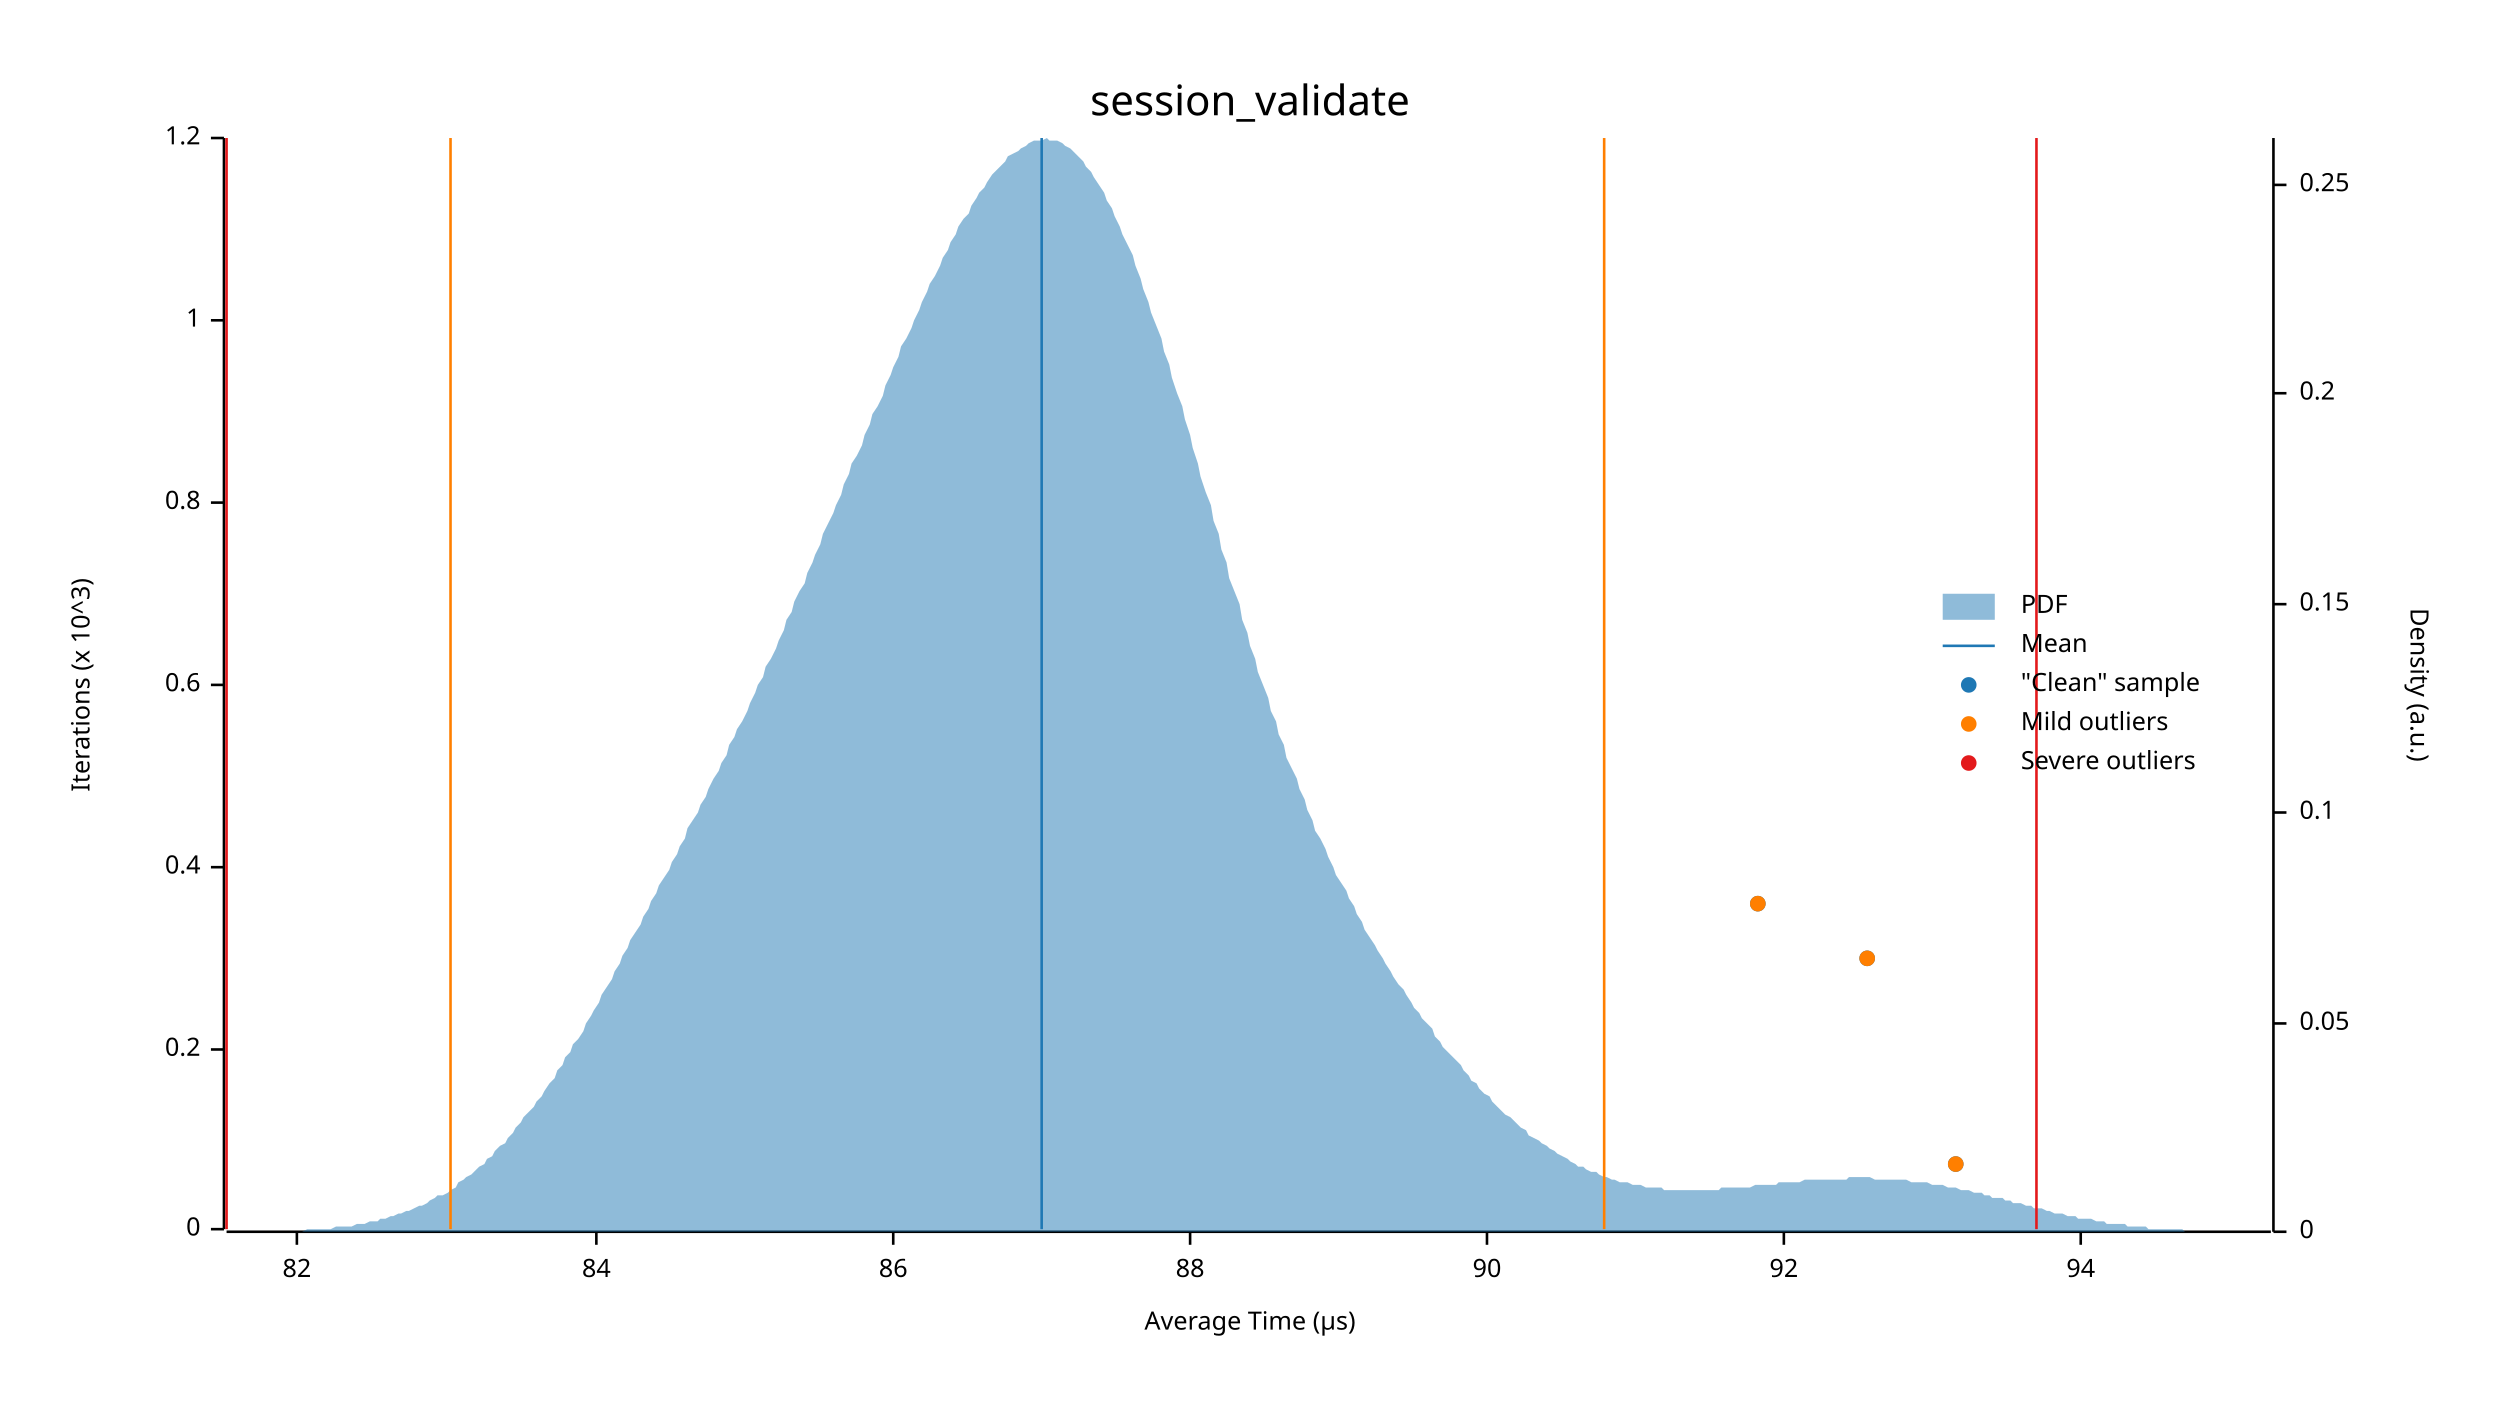
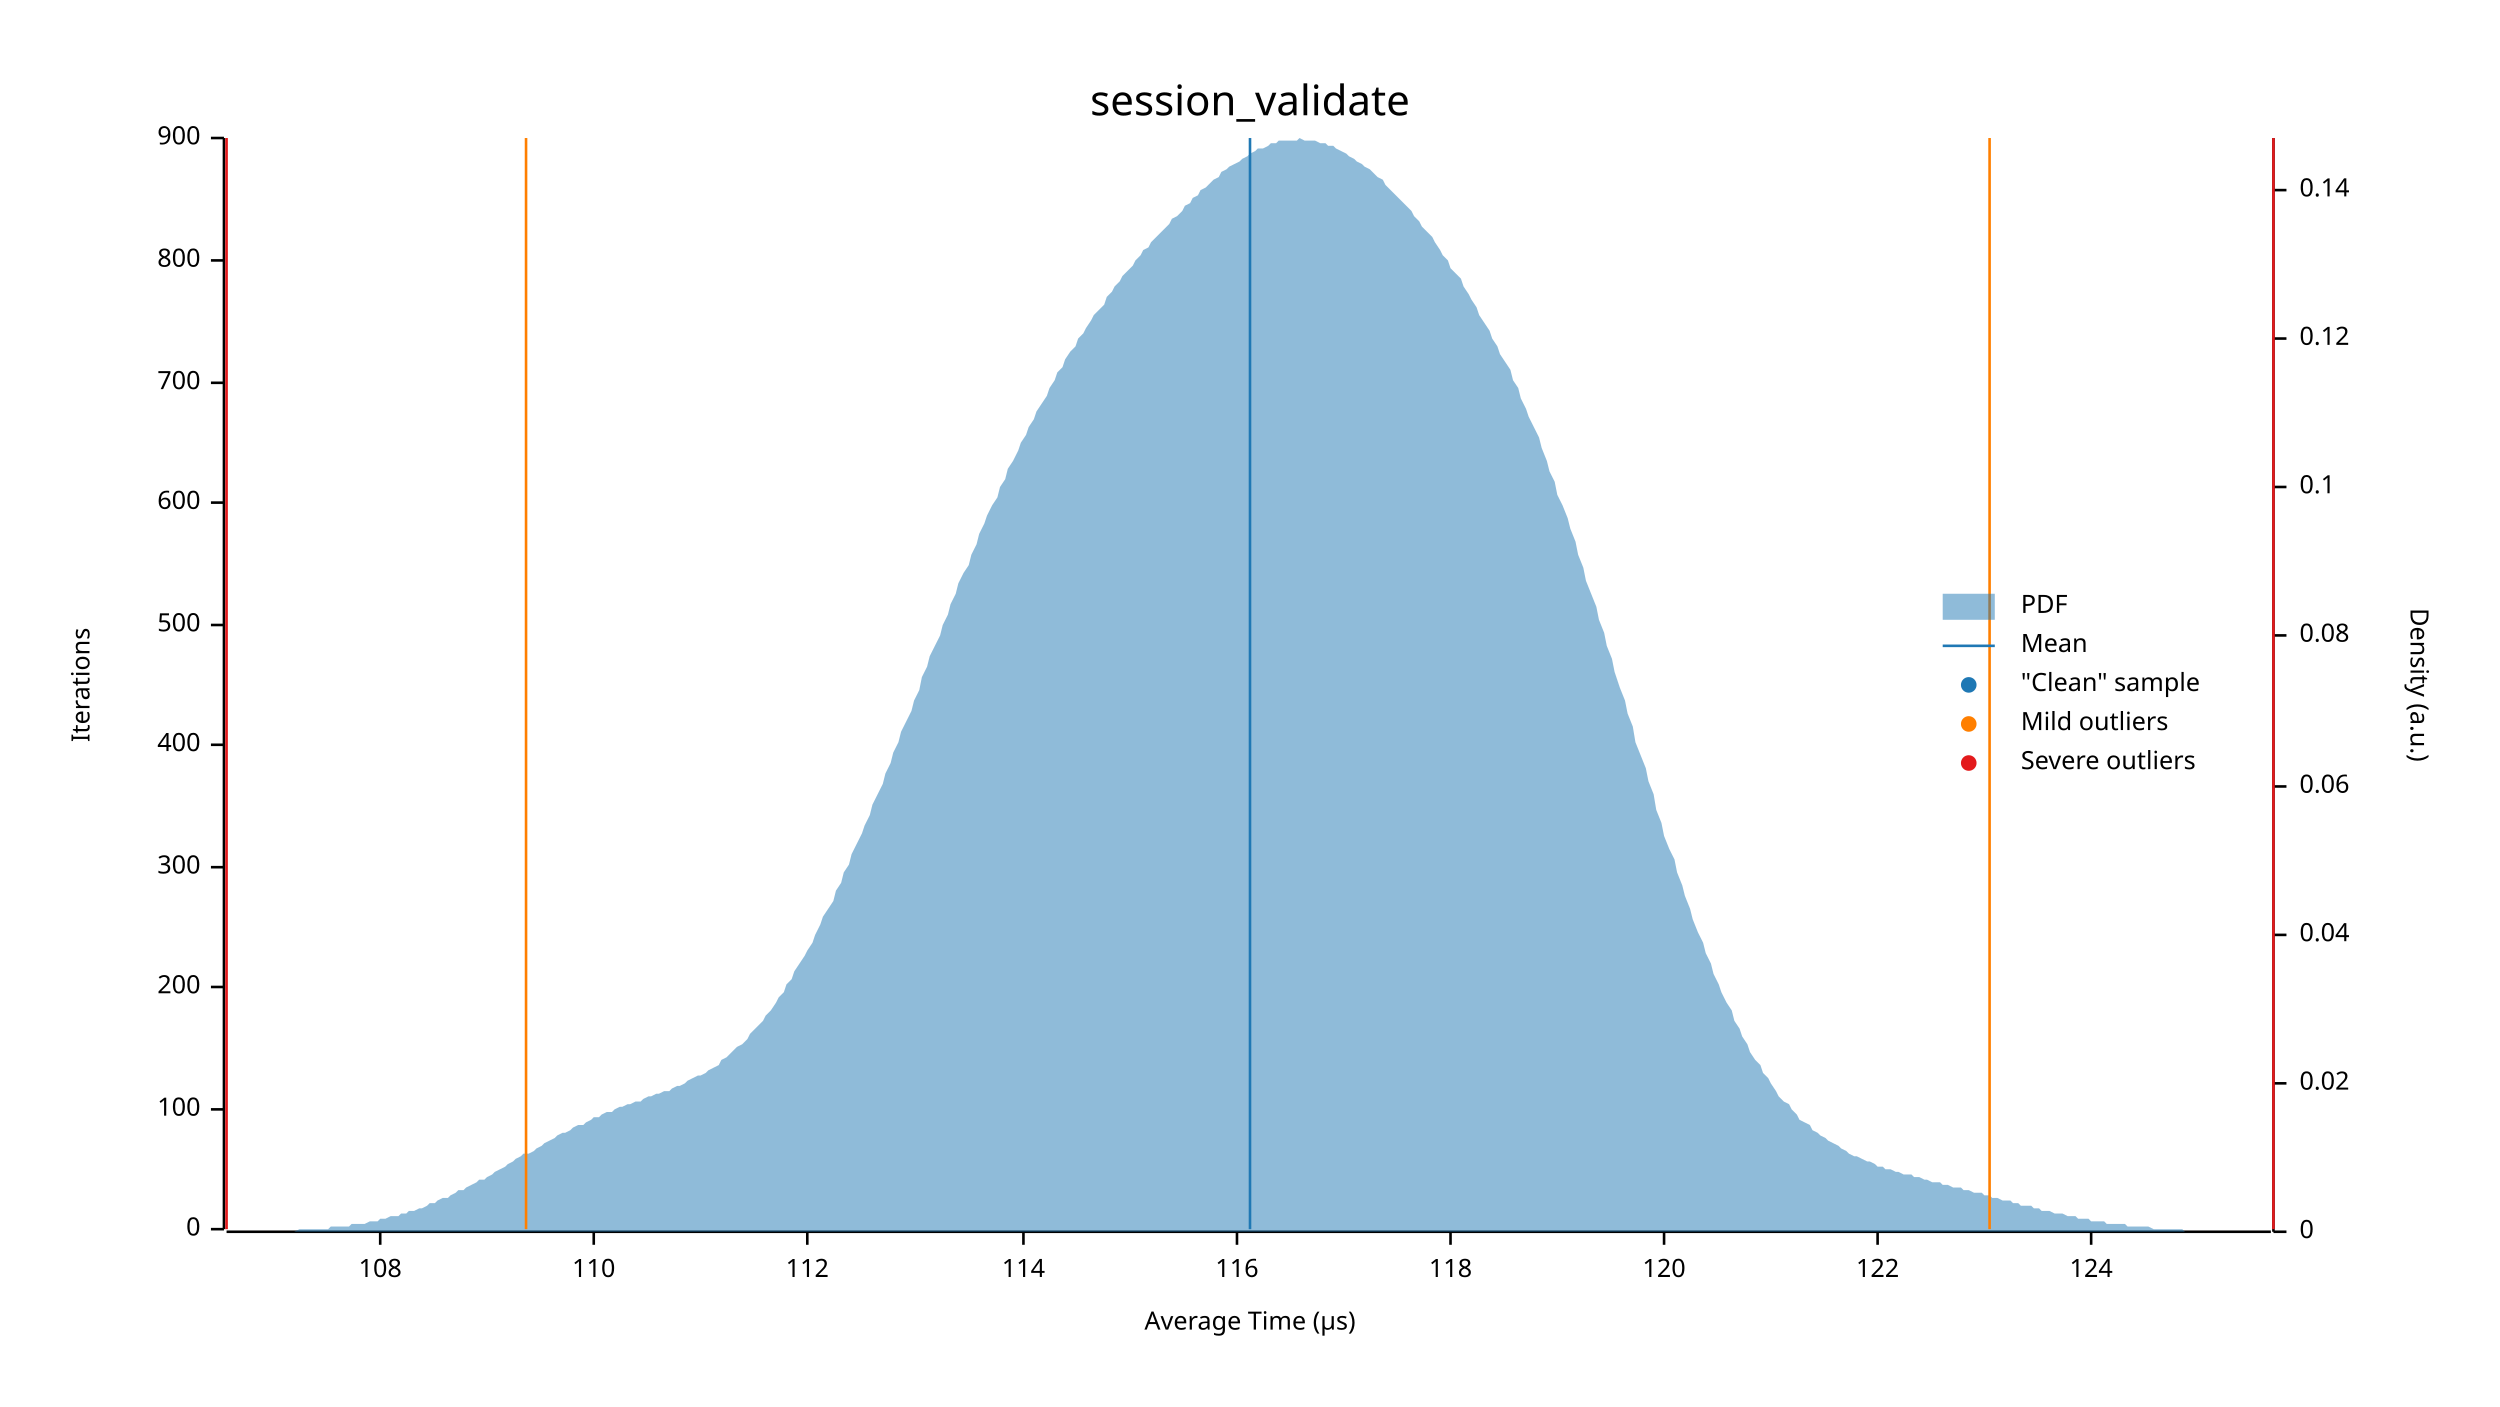
<svg xmlns="http://www.w3.org/2000/svg" width="960" height="540" viewBox="0 0 960 540">
  <text x="480" y="32" dy="0.76em" text-anchor="middle" font-family="sans-serif" font-size="16.129" opacity="1" fill="#000000">
session_validate
</text>
  <text x="27" y="263" dy="0.76em" text-anchor="middle" font-family="sans-serif" font-size="9.677" opacity="1" fill="#000000" transform="rotate(270, 27, 263)">
- Iterations (x 10^3)
+ Iterations
</text>
  <text x="480" y="513" dy="-0.5ex" text-anchor="middle" font-family="sans-serif" font-size="9.677" opacity="1" fill="#000000">
Average Time (µs)
</text>
  <polyline fill="none" opacity="1" stroke="#000000" stroke-width="1" points="86,53 86,472 " />
  <text x="77" y="472" dy="0.5ex" text-anchor="end" font-family="sans-serif" font-size="9.677" opacity="1" fill="#000000">
0
</text>
  <polyline fill="none" opacity="1" stroke="#000000" stroke-width="1" points="81,472 86,472 " />
-   <text x="77" y="403" dy="0.5ex" text-anchor="end" font-family="sans-serif" font-size="9.677" opacity="1" fill="#000000">
- 0.2
+   <text x="77" y="426" dy="0.5ex" text-anchor="end" font-family="sans-serif" font-size="9.677" opacity="1" fill="#000000">
+ 100
</text>
-   <polyline fill="none" opacity="1" stroke="#000000" stroke-width="1" points="81,403 86,403 " />
+   <polyline fill="none" opacity="1" stroke="#000000" stroke-width="1" points="81,426 86,426 " />
+   <text x="77" y="379" dy="0.5ex" text-anchor="end" font-family="sans-serif" font-size="9.677" opacity="1" fill="#000000">
+ 200
+ </text>
+   <polyline fill="none" opacity="1" stroke="#000000" stroke-width="1" points="81,379 86,379 " />
  <text x="77" y="333" dy="0.5ex" text-anchor="end" font-family="sans-serif" font-size="9.677" opacity="1" fill="#000000">
- 0.4
+ 300
</text>
  <polyline fill="none" opacity="1" stroke="#000000" stroke-width="1" points="81,333 86,333 " />
-   <text x="77" y="263" dy="0.5ex" text-anchor="end" font-family="sans-serif" font-size="9.677" opacity="1" fill="#000000">
- 0.6
+   <text x="77" y="286" dy="0.5ex" text-anchor="end" font-family="sans-serif" font-size="9.677" opacity="1" fill="#000000">
+ 400
</text>
-   <polyline fill="none" opacity="1" stroke="#000000" stroke-width="1" points="81,263 86,263 " />
+   <polyline fill="none" opacity="1" stroke="#000000" stroke-width="1" points="81,286 86,286 " />
+   <text x="77" y="240" dy="0.5ex" text-anchor="end" font-family="sans-serif" font-size="9.677" opacity="1" fill="#000000">
+ 500
+ </text>
+   <polyline fill="none" opacity="1" stroke="#000000" stroke-width="1" points="81,240 86,240 " />
  <text x="77" y="193" dy="0.5ex" text-anchor="end" font-family="sans-serif" font-size="9.677" opacity="1" fill="#000000">
- 0.8
+ 600
</text>
  <polyline fill="none" opacity="1" stroke="#000000" stroke-width="1" points="81,193 86,193 " />
-   <text x="77" y="123" dy="0.5ex" text-anchor="end" font-family="sans-serif" font-size="9.677" opacity="1" fill="#000000">
- 1
+   <text x="77" y="147" dy="0.5ex" text-anchor="end" font-family="sans-serif" font-size="9.677" opacity="1" fill="#000000">
+ 700
</text>
-   <polyline fill="none" opacity="1" stroke="#000000" stroke-width="1" points="81,123 86,123 " />
+   <polyline fill="none" opacity="1" stroke="#000000" stroke-width="1" points="81,147 86,147 " />
+   <text x="77" y="100" dy="0.5ex" text-anchor="end" font-family="sans-serif" font-size="9.677" opacity="1" fill="#000000">
+ 800
+ </text>
+   <polyline fill="none" opacity="1" stroke="#000000" stroke-width="1" points="81,100 86,100 " />
  <text x="77" y="53" dy="0.5ex" text-anchor="end" font-family="sans-serif" font-size="9.677" opacity="1" fill="#000000">
- 1.2
+ 900
</text>
  <polyline fill="none" opacity="1" stroke="#000000" stroke-width="1" points="81,53 86,53 " />
  <polyline fill="none" opacity="1" stroke="#000000" stroke-width="1" points="87,473 872,473 " />
-   <text x="114" y="483" dy="0.76em" text-anchor="middle" font-family="sans-serif" font-size="9.677" opacity="1" fill="#000000">
- 82
+   <text x="146" y="483" dy="0.76em" text-anchor="middle" font-family="sans-serif" font-size="9.677" opacity="1" fill="#000000">
+ 108
</text>
-   <polyline fill="none" opacity="1" stroke="#000000" stroke-width="1" points="114,473 114,478 " />
-   <text x="229" y="483" dy="0.76em" text-anchor="middle" font-family="sans-serif" font-size="9.677" opacity="1" fill="#000000">
- 84
+   <polyline fill="none" opacity="1" stroke="#000000" stroke-width="1" points="146,473 146,478 " />
+   <text x="228" y="483" dy="0.76em" text-anchor="middle" font-family="sans-serif" font-size="9.677" opacity="1" fill="#000000">
+ 110
</text>
-   <polyline fill="none" opacity="1" stroke="#000000" stroke-width="1" points="229,473 229,478 " />
-   <text x="343" y="483" dy="0.76em" text-anchor="middle" font-family="sans-serif" font-size="9.677" opacity="1" fill="#000000">
- 86
+   <polyline fill="none" opacity="1" stroke="#000000" stroke-width="1" points="228,473 228,478 " />
+   <text x="310" y="483" dy="0.76em" text-anchor="middle" font-family="sans-serif" font-size="9.677" opacity="1" fill="#000000">
+ 112
</text>
-   <polyline fill="none" opacity="1" stroke="#000000" stroke-width="1" points="343,473 343,478 " />
-   <text x="457" y="483" dy="0.76em" text-anchor="middle" font-family="sans-serif" font-size="9.677" opacity="1" fill="#000000">
- 88
+   <polyline fill="none" opacity="1" stroke="#000000" stroke-width="1" points="310,473 310,478 " />
+   <text x="393" y="483" dy="0.76em" text-anchor="middle" font-family="sans-serif" font-size="9.677" opacity="1" fill="#000000">
+ 114
</text>
-   <polyline fill="none" opacity="1" stroke="#000000" stroke-width="1" points="457,473 457,478 " />
-   <text x="571" y="483" dy="0.76em" text-anchor="middle" font-family="sans-serif" font-size="9.677" opacity="1" fill="#000000">
- 90
+   <polyline fill="none" opacity="1" stroke="#000000" stroke-width="1" points="393,473 393,478 " />
+   <text x="475" y="483" dy="0.76em" text-anchor="middle" font-family="sans-serif" font-size="9.677" opacity="1" fill="#000000">
+ 116
</text>
-   <polyline fill="none" opacity="1" stroke="#000000" stroke-width="1" points="571,473 571,478 " />
-   <text x="685" y="483" dy="0.76em" text-anchor="middle" font-family="sans-serif" font-size="9.677" opacity="1" fill="#000000">
- 92
+   <polyline fill="none" opacity="1" stroke="#000000" stroke-width="1" points="475,473 475,478 " />
+   <text x="557" y="483" dy="0.76em" text-anchor="middle" font-family="sans-serif" font-size="9.677" opacity="1" fill="#000000">
+ 118
</text>
-   <polyline fill="none" opacity="1" stroke="#000000" stroke-width="1" points="685,473 685,478 " />
-   <text x="799" y="483" dy="0.76em" text-anchor="middle" font-family="sans-serif" font-size="9.677" opacity="1" fill="#000000">
- 94
+   <polyline fill="none" opacity="1" stroke="#000000" stroke-width="1" points="557,473 557,478 " />
+   <text x="639" y="483" dy="0.76em" text-anchor="middle" font-family="sans-serif" font-size="9.677" opacity="1" fill="#000000">
+ 120
</text>
-   <polyline fill="none" opacity="1" stroke="#000000" stroke-width="1" points="799,473 799,478 " />
+   <polyline fill="none" opacity="1" stroke="#000000" stroke-width="1" points="639,473 639,478 " />
+   <text x="721" y="483" dy="0.76em" text-anchor="middle" font-family="sans-serif" font-size="9.677" opacity="1" fill="#000000">
+ 122
+ </text>
+   <polyline fill="none" opacity="1" stroke="#000000" stroke-width="1" points="721,473 721,478 " />
+   <text x="803" y="483" dy="0.76em" text-anchor="middle" font-family="sans-serif" font-size="9.677" opacity="1" fill="#000000">
+ 124
+ </text>
+   <polyline fill="none" opacity="1" stroke="#000000" stroke-width="1" points="803,473 803,478 " />
  <text x="933" y="263" dy="0.76em" text-anchor="middle" font-family="sans-serif" font-size="9.677" opacity="1" fill="#000000" transform="rotate(90, 933, 263)">
Density (a.u.)
</text>
  <polyline fill="none" opacity="1" stroke="#000000" stroke-width="1" points="873,53 873,473 " />
  <text x="883" y="473" dy="0.5ex" text-anchor="start" font-family="sans-serif" font-size="9.677" opacity="1" fill="#000000">
0
</text>
  <polyline fill="none" opacity="1" stroke="#000000" stroke-width="1" points="873,473 878,473 " />
-   <text x="883" y="393" dy="0.5ex" text-anchor="start" font-family="sans-serif" font-size="9.677" opacity="1" fill="#000000">
- 0.05
+   <text x="883" y="416" dy="0.5ex" text-anchor="start" font-family="sans-serif" font-size="9.677" opacity="1" fill="#000000">
+ 0.02
</text>
-   <polyline fill="none" opacity="1" stroke="#000000" stroke-width="1" points="873,393 878,393 " />
-   <text x="883" y="312" dy="0.5ex" text-anchor="start" font-family="sans-serif" font-size="9.677" opacity="1" fill="#000000">
+   <polyline fill="none" opacity="1" stroke="#000000" stroke-width="1" points="873,416 878,416 " />
+   <text x="883" y="359" dy="0.5ex" text-anchor="start" font-family="sans-serif" font-size="9.677" opacity="1" fill="#000000">
+ 0.04
+ </text>
+   <polyline fill="none" opacity="1" stroke="#000000" stroke-width="1" points="873,359 878,359 " />
+   <text x="883" y="302" dy="0.5ex" text-anchor="start" font-family="sans-serif" font-size="9.677" opacity="1" fill="#000000">
+ 0.06
+ </text>
+   <polyline fill="none" opacity="1" stroke="#000000" stroke-width="1" points="873,302 878,302 " />
+   <text x="883" y="244" dy="0.5ex" text-anchor="start" font-family="sans-serif" font-size="9.677" opacity="1" fill="#000000">
+ 0.08
+ </text>
+   <polyline fill="none" opacity="1" stroke="#000000" stroke-width="1" points="873,244 878,244 " />
+   <text x="883" y="187" dy="0.5ex" text-anchor="start" font-family="sans-serif" font-size="9.677" opacity="1" fill="#000000">
0.1
</text>
-   <polyline fill="none" opacity="1" stroke="#000000" stroke-width="1" points="873,312 878,312 " />
-   <text x="883" y="232" dy="0.5ex" text-anchor="start" font-family="sans-serif" font-size="9.677" opacity="1" fill="#000000">
- 0.15
+   <polyline fill="none" opacity="1" stroke="#000000" stroke-width="1" points="873,187 878,187 " />
+   <text x="883" y="130" dy="0.5ex" text-anchor="start" font-family="sans-serif" font-size="9.677" opacity="1" fill="#000000">
+ 0.12
</text>
-   <polyline fill="none" opacity="1" stroke="#000000" stroke-width="1" points="873,232 878,232 " />
-   <text x="883" y="151" dy="0.5ex" text-anchor="start" font-family="sans-serif" font-size="9.677" opacity="1" fill="#000000">
- 0.2
+   <polyline fill="none" opacity="1" stroke="#000000" stroke-width="1" points="873,130 878,130 " />
+   <text x="883" y="73" dy="0.5ex" text-anchor="start" font-family="sans-serif" font-size="9.677" opacity="1" fill="#000000">
+ 0.14
</text>
-   <polyline fill="none" opacity="1" stroke="#000000" stroke-width="1" points="873,151 878,151 " />
-   <text x="883" y="71" dy="0.5ex" text-anchor="start" font-family="sans-serif" font-size="9.677" opacity="1" fill="#000000">
- 0.25
- </text>
-   <polyline fill="none" opacity="1" stroke="#000000" stroke-width="1" points="873,71 878,71 " />
-   <polygon opacity="0.5" fill="#1F78B4" points="87,473 88,473 90,473 91,473 93,473 94,473 96,473 98,473 99,473 101,473 102,473 104,473 105,473 107,473 109,473 110,473 112,473 113,473 115,473 116,473 118,472 120,472 121,472 123,472 124,472 126,472 127,472 129,471 131,471 132,471 134,471 135,471 137,470 138,470 140,470 142,469 143,469 145,469 146,468 148,468 150,467 151,467 153,466 154,466 156,465 157,465 159,464 161,463 162,463 164,462 165,461 167,460 168,459 170,459 172,458 173,457 175,456 176,454 178,453 179,452 181,451 183,449 184,448 186,447 187,445 189,444 190,442 192,440 194,439 195,437 197,435 198,433 200,431 201,429 203,427 205,425 206,423 208,421 209,419 211,416 213,414 214,411 216,409 217,406 219,404 220,401 222,399 224,396 225,393 227,390 228,388 230,385 231,382 233,379 235,376 236,373 238,370 239,367 241,364 242,361 244,358 246,355 247,352 249,349 250,346 252,343 253,340 255,337 257,334 258,331 260,328 261,325 263,322 264,318 266,315 268,312 269,309 271,306 272,303 274,299 276,296 277,293 279,290 280,286 282,283 283,280 285,277 287,273 288,270 290,266 291,263 293,260 294,256 296,253 298,249 299,246 301,242 302,238 304,235 305,231 307,227 309,224 310,220 312,216 313,213 315,209 316,205 318,201 320,197 321,194 323,190 324,186 326,182 327,178 329,175 331,171 332,167 334,163 335,159 337,156 339,152 340,148 342,144 343,141 345,137 346,133 348,130 350,126 351,123 353,119 354,116 356,112 357,109 359,106 361,102 362,99 364,96 365,93 367,90 368,87 370,84 372,82 373,79 375,76 376,74 378,72 379,70 381,67 383,65 384,64 386,62 387,60 389,59 391,58 392,57 394,56 395,55 397,54 398,54 400,54 402,53 403,54 405,54 406,54 408,55 409,56 411,57 413,59 414,60 416,62 417,64 419,66 420,68 422,71 424,74 425,77 427,80 428,83 430,87 431,90 433,94 435,98 436,102 438,107 439,111 441,116 442,120 444,125 446,130 447,135 449,140 450,145 452,151 454,156 455,161 457,167 458,172 460,178 461,183 463,189 465,194 466,200 468,205 469,211 471,216 472,222 474,227 476,232 477,238 479,243 480,248 482,253 483,258 485,263 487,268 488,273 490,277 491,282 493,286 494,291 496,295 498,299 499,303 501,307 502,311 504,315 505,319 507,322 509,326 510,329 512,333 513,336 515,339 517,342 518,345 520,348 521,351 523,354 524,357 526,360 528,363 529,365 531,368 532,370 534,373 535,375 537,378 539,380 540,382 542,385 543,387 545,389 546,391 548,393 550,395 551,398 553,400 554,402 556,404 557,405 559,407 561,409 562,411 564,413 565,415 567,416 568,418 570,420 572,421 573,423 575,425 576,426 578,428 580,429 581,430 583,432 584,433 586,434 587,436 589,437 591,438 592,439 594,440 595,441 597,442 598,443 600,444 602,445 603,446 605,447 606,448 608,448 609,449 611,450 613,450 614,451 616,452 617,452 619,453 620,453 622,454 624,454 625,454 627,455 628,455 630,455 632,456 633,456 635,456 636,456 638,456 639,457 641,457 643,457 644,457 646,457 647,457 649,457 650,457 652,457 654,457 655,457 657,457 658,457 660,457 661,456 663,456 665,456 666,456 668,456 669,456 671,456 672,456 674,455 676,455 677,455 679,455 680,455 682,455 683,454 685,454 687,454 688,454 690,454 691,454 693,453 695,453 696,453 698,453 699,453 701,453 702,453 704,453 706,453 707,453 709,453 710,452 712,452 713,452 715,452 717,452 718,452 720,453 721,453 723,453 724,453 726,453 728,453 729,453 731,453 732,453 734,454 735,454 737,454 739,454 740,454 742,455 743,455 745,455 746,455 748,456 750,456 751,456 753,457 754,457 756,457 758,458 759,458 761,458 762,459 764,459 765,460 767,460 769,460 770,461 772,461 773,462 775,462 776,462 778,463 780,463 781,464 783,464 784,464 786,465 787,465 789,466 791,466 792,466 794,467 795,467 797,467 798,468 800,468 802,468 803,468 805,469 806,469 808,469 809,470 811,470 813,470 814,470 816,470 817,471 819,471 821,471 822,471 824,471 825,472 827,472 828,472 830,472 832,472 833,472 835,472 836,472 838,472 839,473 841,473 843,473 844,473 846,473 847,473 849,473 850,473 852,473 854,473 855,473 857,473 858,473 860,473 861,473 863,473 865,473 866,473 868,473 869,473 871,473 873,473 873,473 87,473 " />
-   <polyline fill="none" opacity="1" stroke="#1F78B4" stroke-width="1" points="400,472 400,53 " />
-   <polyline fill="none" opacity="1" stroke="#FF7F00" stroke-width="1" points="173,472 173,53 " />
-   <polyline fill="none" opacity="1" stroke="#FF7F00" stroke-width="1" points="616,472 616,53 " />
+   <polyline fill="none" opacity="1" stroke="#000000" stroke-width="1" points="873,73 878,73 " />
+   <polygon opacity="0.5" fill="#1F78B4" points="87,473 88,473 90,473 91,473 93,473 94,473 96,473 98,473 99,473 101,473 102,473 104,473 105,473 107,473 109,473 110,473 112,473 113,473 115,472 116,472 118,472 120,472 121,472 123,472 124,472 126,472 127,471 129,471 131,471 132,471 134,471 135,470 137,470 138,470 140,470 142,469 143,469 145,469 146,468 148,468 150,467 151,467 153,467 154,466 156,466 157,465 159,465 161,464 162,464 164,463 165,462 167,462 168,461 170,460 172,460 173,459 175,458 176,457 178,457 179,456 181,455 183,454 184,453 186,453 187,452 189,451 190,450 192,449 194,448 195,447 197,446 198,445 200,444 201,443 203,443 205,442 206,441 208,440 209,439 211,438 213,437 214,436 216,435 217,435 219,434 220,433 222,432 224,432 225,431 227,430 228,429 230,429 231,428 233,427 235,427 236,426 238,425 239,425 241,424 242,424 244,423 246,423 247,422 249,421 250,421 252,420 253,420 255,419 257,419 258,418 260,417 261,417 263,416 264,415 266,414 268,413 269,413 271,412 272,411 274,410 276,409 277,407 279,406 280,405 282,403 283,402 285,401 287,399 288,397 290,395 291,394 293,392 294,390 296,388 298,385 299,383 301,381 302,378 304,376 305,373 307,370 309,367 310,365 312,362 313,359 315,355 316,352 318,349 320,346 321,342 323,339 324,335 326,332 327,328 329,324 331,320 332,317 334,313 335,309 337,305 339,301 340,297 342,293 343,289 345,285 346,281 348,277 350,273 351,269 353,265 354,260 356,256 357,252 359,248 361,244 362,240 364,236 365,232 367,228 368,224 370,220 372,217 373,213 375,209 376,205 378,201 379,198 381,194 383,191 384,187 386,184 387,180 389,177 391,173 392,170 394,167 395,164 397,161 398,158 400,155 402,152 403,149 405,146 406,143 408,141 409,138 411,135 413,133 414,130 416,128 417,126 419,123 420,121 422,119 424,117 425,114 427,112 428,110 430,108 431,106 433,104 435,102 436,100 438,98 439,96 441,95 442,93 444,91 446,89 447,88 449,86 450,84 452,83 454,81 455,79 457,78 458,76 460,75 461,73 463,72 465,70 466,69 468,68 469,66 471,65 472,64 474,63 476,62 477,61 479,60 480,59 482,58 483,57 485,57 487,56 488,55 490,55 491,54 493,54 494,54 496,54 498,54 499,53 501,54 502,54 504,54 505,54 507,55 509,55 510,56 512,56 513,57 515,58 517,59 518,60 520,61 521,62 523,63 524,64 526,65 528,67 529,68 531,69 532,71 534,73 535,74 537,76 539,78 540,79 542,81 543,83 545,85 546,87 548,89 550,91 551,93 553,96 554,98 556,100 557,103 559,105 561,107 562,110 564,113 565,115 567,118 568,121 570,124 572,127 573,130 575,133 576,136 578,139 580,142 581,146 583,149 584,153 586,157 587,160 589,164 591,168 592,172 594,177 595,181 597,185 598,190 600,194 602,199 603,203 605,208 606,213 608,218 609,223 611,228 613,233 614,238 616,243 617,248 619,253 620,258 622,264 624,269 625,274 627,279 628,285 630,290 632,295 633,300 635,305 636,311 638,316 639,321 641,326 643,330 644,335 646,340 647,344 649,349 650,353 652,358 654,362 655,366 657,370 658,374 660,378 661,381 663,385 665,388 666,392 668,395 669,398 671,401 672,404 674,407 676,409 677,412 679,414 680,416 682,419 683,421 685,423 687,424 688,426 690,428 691,430 693,431 695,432 696,434 698,435 699,436 701,437 702,438 704,439 706,440 707,441 709,442 710,443 712,444 713,444 715,445 717,446 718,446 720,447 721,448 723,448 724,449 726,449 728,450 729,450 731,451 732,451 734,451 735,452 737,452 739,453 740,453 742,454 743,454 745,454 746,455 748,455 750,456 751,456 753,456 754,457 756,457 758,458 759,458 761,458 762,459 764,459 765,460 767,460 769,461 770,461 772,461 773,462 775,462 776,463 778,463 780,463 781,464 783,464 784,465 786,465 787,465 789,466 791,466 792,466 794,467 795,467 797,467 798,468 800,468 802,468 803,469 805,469 806,469 808,469 809,470 811,470 813,470 814,470 816,470 817,471 819,471 821,471 822,471 824,471 825,471 827,472 828,472 830,472 832,472 833,472 835,472 836,472 838,472 839,473 841,473 843,473 844,473 846,473 847,473 849,473 850,473 852,473 854,473 855,473 857,473 858,473 860,473 861,473 863,473 865,473 866,473 868,473 869,473 871,473 873,473 873,473 87,473 " />
+   <polyline fill="none" opacity="1" stroke="#1F78B4" stroke-width="1" points="480,472 480,53 " />
+   <polyline fill="none" opacity="1" stroke="#FF7F00" stroke-width="1" points="202,472 202,53 " />
+   <polyline fill="none" opacity="1" stroke="#FF7F00" stroke-width="1" points="764,472 764,53 " />
  <polyline fill="none" opacity="1" stroke="#E31A1C" stroke-width="1" points="87,472 87,53 " />
-   <polyline fill="none" opacity="1" stroke="#E31A1C" stroke-width="1" points="782,472 782,53 " />
-   <circle cx="751" cy="447" r="3" opacity="1" fill="#1F78B4" stroke="none" stroke-width="1" />
-   <circle cx="717" cy="368" r="3" opacity="1" fill="#1F78B4" stroke="none" stroke-width="1" />
-   <circle cx="675" cy="347" r="3" opacity="1" fill="#1F78B4" stroke="none" stroke-width="1" />
-   <circle cx="751" cy="447" r="3" opacity="1" fill="#FF7F00" stroke="none" stroke-width="1" />
-   <circle cx="717" cy="368" r="3" opacity="1" fill="#FF7F00" stroke="none" stroke-width="1" />
-   <circle cx="675" cy="347" r="3" opacity="1" fill="#FF7F00" stroke="none" stroke-width="1" />
+   <polyline fill="none" opacity="1" stroke="#E31A1C" stroke-width="1" points="873,472 873,53 " />
  <text x="776" y="228" dy="0.76em" text-anchor="start" font-family="sans-serif" font-size="9.677" opacity="1" fill="#000000">
PDF
</text>
  <text x="776" y="243" dy="0.76em" text-anchor="start" font-family="sans-serif" font-size="9.677" opacity="1" fill="#000000">
Mean
</text>
  <text x="776" y="258" dy="0.76em" text-anchor="start" font-family="sans-serif" font-size="9.677" opacity="1" fill="#000000">
"Clean" sample
</text>
  <text x="776" y="273" dy="0.76em" text-anchor="start" font-family="sans-serif" font-size="9.677" opacity="1" fill="#000000">
Mild outliers
</text>
  <text x="776" y="288" dy="0.76em" text-anchor="start" font-family="sans-serif" font-size="9.677" opacity="1" fill="#000000">
Severe outliers
</text>
  <rect x="746" y="228" width="20" height="10" opacity="0.5" fill="#1F78B4" stroke="none" />
  <polyline fill="none" opacity="1" stroke="#1F78B4" stroke-width="1" points="746,248 766,248 " />
  <circle cx="756" cy="263" r="3" opacity="1" fill="#1F78B4" stroke="none" stroke-width="1" />
  <circle cx="756" cy="278" r="3" opacity="1" fill="#FF7F00" stroke="none" stroke-width="1" />
  <circle cx="756" cy="293" r="3" opacity="1" fill="#E31A1C" stroke="none" stroke-width="1" />
</svg>
